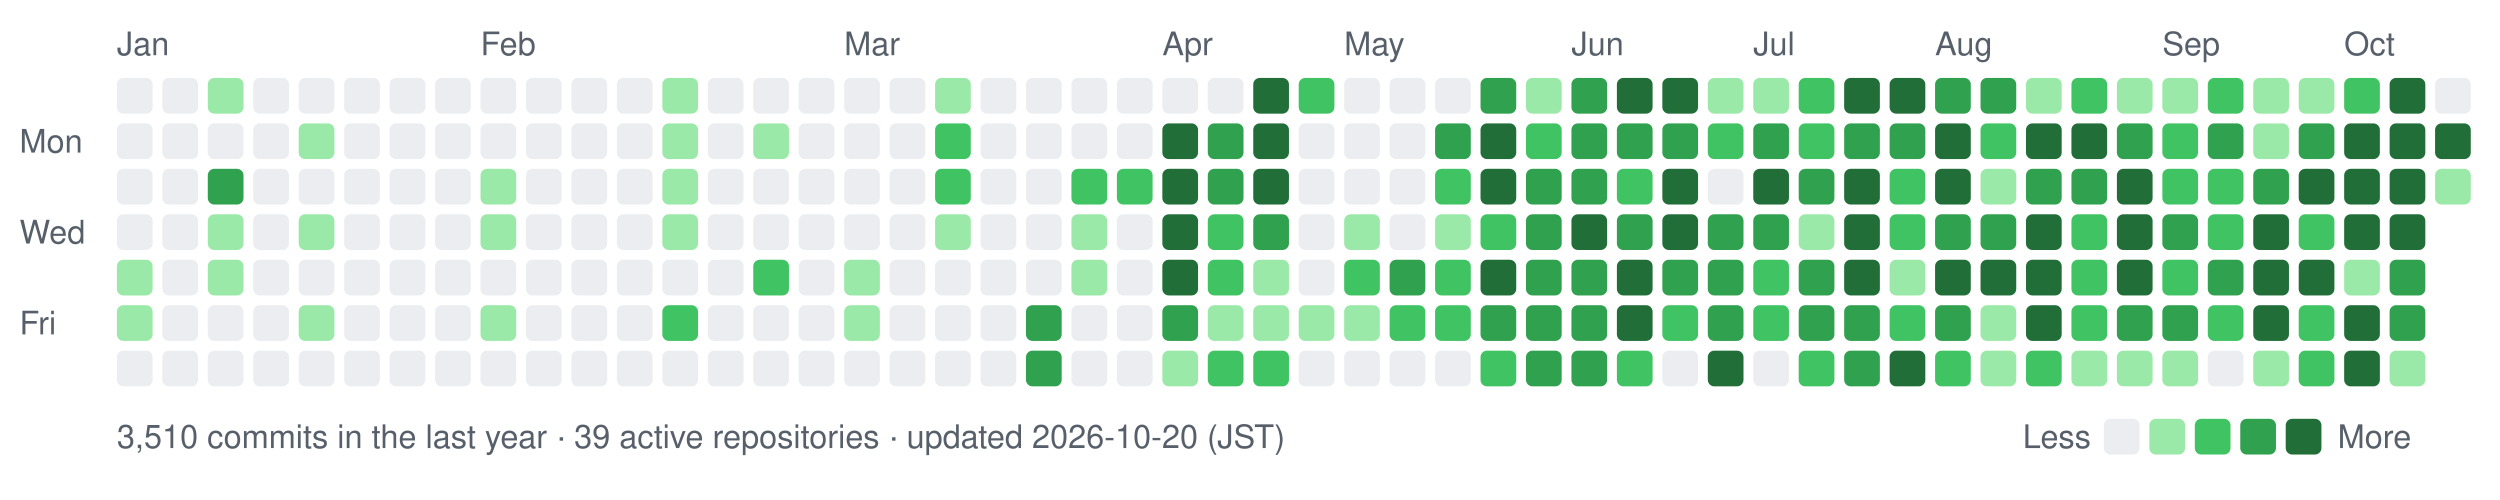
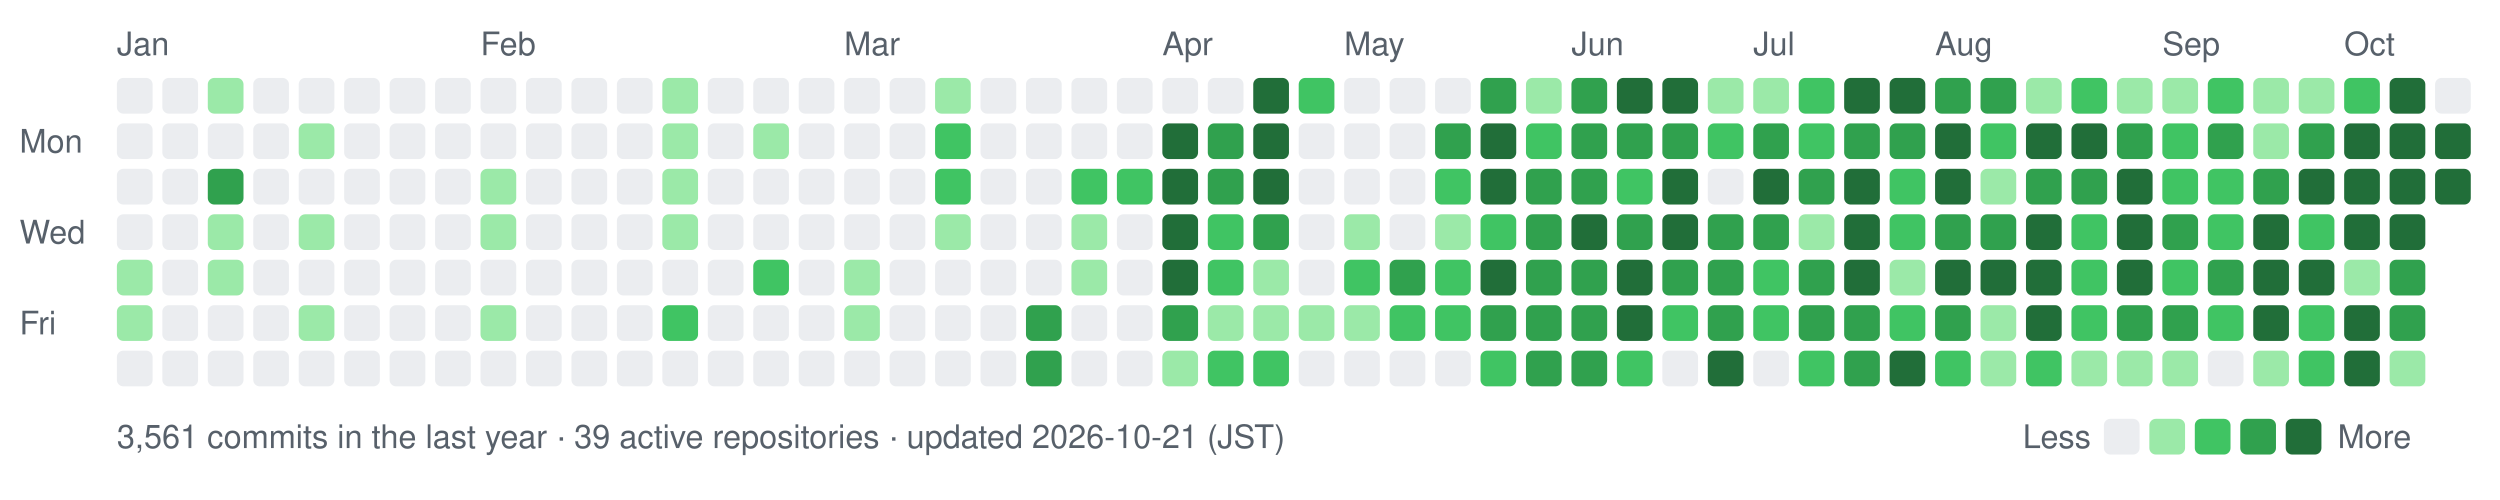
- <svg xmlns="http://www.w3.org/2000/svg" width="770" height="154" viewBox="0 0 770 154" role="img" aria-label="nexa-eng commit activity, last 52 weeks: 3510 commits">
+ <svg xmlns="http://www.w3.org/2000/svg" width="770" height="154" viewBox="0 0 770 154" role="img" aria-label="nexa-eng commit activity, last 52 weeks: 3561 commits">
  <text x="36" y="17" fill="#57606a" font-family="-apple-system,BlinkMacSystemFont,'Segoe UI',Helvetica,Arial,sans-serif" font-size="10">Jan</text>
  <text x="148" y="17" fill="#57606a" font-family="-apple-system,BlinkMacSystemFont,'Segoe UI',Helvetica,Arial,sans-serif" font-size="10">Feb</text>
  <text x="260" y="17" fill="#57606a" font-family="-apple-system,BlinkMacSystemFont,'Segoe UI',Helvetica,Arial,sans-serif" font-size="10">Mar</text>
  <text x="358" y="17" fill="#57606a" font-family="-apple-system,BlinkMacSystemFont,'Segoe UI',Helvetica,Arial,sans-serif" font-size="10">Apr</text>
  <text x="414" y="17" fill="#57606a" font-family="-apple-system,BlinkMacSystemFont,'Segoe UI',Helvetica,Arial,sans-serif" font-size="10">May</text>
  <text x="484" y="17" fill="#57606a" font-family="-apple-system,BlinkMacSystemFont,'Segoe UI',Helvetica,Arial,sans-serif" font-size="10">Jun</text>
  <text x="540" y="17" fill="#57606a" font-family="-apple-system,BlinkMacSystemFont,'Segoe UI',Helvetica,Arial,sans-serif" font-size="10">Jul</text>
  <text x="596" y="17" fill="#57606a" font-family="-apple-system,BlinkMacSystemFont,'Segoe UI',Helvetica,Arial,sans-serif" font-size="10">Aug</text>
  <text x="666" y="17" fill="#57606a" font-family="-apple-system,BlinkMacSystemFont,'Segoe UI',Helvetica,Arial,sans-serif" font-size="10">Sep</text>
  <text x="722" y="17" fill="#57606a" font-family="-apple-system,BlinkMacSystemFont,'Segoe UI',Helvetica,Arial,sans-serif" font-size="10">Oct</text>
  <text x="6" y="47" fill="#57606a" font-family="-apple-system,BlinkMacSystemFont,'Segoe UI',Helvetica,Arial,sans-serif" font-size="10">Mon</text>
  <text x="6" y="75" fill="#57606a" font-family="-apple-system,BlinkMacSystemFont,'Segoe UI',Helvetica,Arial,sans-serif" font-size="10">Wed</text>
  <text x="6" y="103" fill="#57606a" font-family="-apple-system,BlinkMacSystemFont,'Segoe UI',Helvetica,Arial,sans-serif" font-size="10">Fri</text>
  <rect x="36" y="24" width="11" height="11" rx="2" fill="#ebedf0" data-date="2026-01-04" data-count="0" />
  <rect x="36" y="38" width="11" height="11" rx="2" fill="#ebedf0" data-date="2026-01-05" data-count="0" />
  <rect x="36" y="52" width="11" height="11" rx="2" fill="#ebedf0" data-date="2026-01-06" data-count="0" />
  <rect x="36" y="66" width="11" height="11" rx="2" fill="#ebedf0" data-date="2026-01-07" data-count="0" />
  <rect x="36" y="80" width="11" height="11" rx="2" fill="#9be9a8" data-date="2026-01-08" data-count="2" />
  <rect x="36" y="94" width="11" height="11" rx="2" fill="#9be9a8" data-date="2026-01-09" data-count="1" />
  <rect x="36" y="108" width="11" height="11" rx="2" fill="#ebedf0" data-date="2026-01-10" data-count="0" />
  <rect x="50" y="24" width="11" height="11" rx="2" fill="#ebedf0" data-date="2026-01-04" data-count="0" />
  <rect x="50" y="38" width="11" height="11" rx="2" fill="#ebedf0" data-date="2026-01-05" data-count="0" />
  <rect x="50" y="52" width="11" height="11" rx="2" fill="#ebedf0" data-date="2026-01-06" data-count="0" />
  <rect x="50" y="66" width="11" height="11" rx="2" fill="#ebedf0" data-date="2026-01-07" data-count="0" />
  <rect x="50" y="80" width="11" height="11" rx="2" fill="#ebedf0" data-date="2026-01-08" data-count="0" />
  <rect x="50" y="94" width="11" height="11" rx="2" fill="#ebedf0" data-date="2026-01-09" data-count="0" />
  <rect x="50" y="108" width="11" height="11" rx="2" fill="#ebedf0" data-date="2026-01-10" data-count="0" />
  <rect x="64" y="24" width="11" height="11" rx="2" fill="#9be9a8" data-date="2026-01-11" data-count="2" />
  <rect x="64" y="38" width="11" height="11" rx="2" fill="#ebedf0" data-date="2026-01-12" data-count="0" />
  <rect x="64" y="52" width="11" height="11" rx="2" fill="#30a14e" data-date="2026-01-13" data-count="15" />
  <rect x="64" y="66" width="11" height="11" rx="2" fill="#9be9a8" data-date="2026-01-14" data-count="3" />
  <rect x="64" y="80" width="11" height="11" rx="2" fill="#9be9a8" data-date="2026-01-15" data-count="3" />
  <rect x="64" y="94" width="11" height="11" rx="2" fill="#ebedf0" data-date="2026-01-16" data-count="0" />
  <rect x="64" y="108" width="11" height="11" rx="2" fill="#ebedf0" data-date="2026-01-17" data-count="0" />
  <rect x="78" y="24" width="11" height="11" rx="2" fill="#ebedf0" data-date="2026-01-11" data-count="0" />
  <rect x="78" y="38" width="11" height="11" rx="2" fill="#ebedf0" data-date="2026-01-12" data-count="0" />
  <rect x="78" y="52" width="11" height="11" rx="2" fill="#ebedf0" data-date="2026-01-13" data-count="0" />
  <rect x="78" y="66" width="11" height="11" rx="2" fill="#ebedf0" data-date="2026-01-14" data-count="0" />
  <rect x="78" y="80" width="11" height="11" rx="2" fill="#ebedf0" data-date="2026-01-15" data-count="0" />
  <rect x="78" y="94" width="11" height="11" rx="2" fill="#ebedf0" data-date="2026-01-16" data-count="0" />
  <rect x="78" y="108" width="11" height="11" rx="2" fill="#ebedf0" data-date="2026-01-17" data-count="0" />
  <rect x="92" y="24" width="11" height="11" rx="2" fill="#ebedf0" data-date="2026-01-18" data-count="0" />
  <rect x="92" y="38" width="11" height="11" rx="2" fill="#9be9a8" data-date="2026-01-19" data-count="1" />
  <rect x="92" y="52" width="11" height="11" rx="2" fill="#ebedf0" data-date="2026-01-20" data-count="0" />
  <rect x="92" y="66" width="11" height="11" rx="2" fill="#9be9a8" data-date="2026-01-21" data-count="2" />
  <rect x="92" y="80" width="11" height="11" rx="2" fill="#ebedf0" data-date="2026-01-22" data-count="0" />
  <rect x="92" y="94" width="11" height="11" rx="2" fill="#9be9a8" data-date="2026-01-23" data-count="3" />
  <rect x="92" y="108" width="11" height="11" rx="2" fill="#ebedf0" data-date="2026-01-24" data-count="0" />
  <rect x="106" y="24" width="11" height="11" rx="2" fill="#ebedf0" data-date="2026-01-18" data-count="0" />
  <rect x="106" y="38" width="11" height="11" rx="2" fill="#ebedf0" data-date="2026-01-19" data-count="0" />
  <rect x="106" y="52" width="11" height="11" rx="2" fill="#ebedf0" data-date="2026-01-20" data-count="0" />
  <rect x="106" y="66" width="11" height="11" rx="2" fill="#ebedf0" data-date="2026-01-21" data-count="0" />
  <rect x="106" y="80" width="11" height="11" rx="2" fill="#ebedf0" data-date="2026-01-22" data-count="0" />
  <rect x="106" y="94" width="11" height="11" rx="2" fill="#ebedf0" data-date="2026-01-23" data-count="0" />
  <rect x="106" y="108" width="11" height="11" rx="2" fill="#ebedf0" data-date="2026-01-24" data-count="0" />
  <rect x="120" y="24" width="11" height="11" rx="2" fill="#ebedf0" data-date="2026-01-25" data-count="0" />
  <rect x="120" y="38" width="11" height="11" rx="2" fill="#ebedf0" data-date="2026-01-26" data-count="0" />
  <rect x="120" y="52" width="11" height="11" rx="2" fill="#ebedf0" data-date="2026-01-27" data-count="0" />
  <rect x="120" y="66" width="11" height="11" rx="2" fill="#ebedf0" data-date="2026-01-28" data-count="0" />
  <rect x="120" y="80" width="11" height="11" rx="2" fill="#ebedf0" data-date="2026-01-29" data-count="0" />
  <rect x="120" y="94" width="11" height="11" rx="2" fill="#ebedf0" data-date="2026-01-30" data-count="0" />
  <rect x="120" y="108" width="11" height="11" rx="2" fill="#ebedf0" data-date="2026-01-31" data-count="0" />
  <rect x="134" y="24" width="11" height="11" rx="2" fill="#ebedf0" data-date="2026-01-25" data-count="0" />
  <rect x="134" y="38" width="11" height="11" rx="2" fill="#ebedf0" data-date="2026-01-26" data-count="0" />
  <rect x="134" y="52" width="11" height="11" rx="2" fill="#ebedf0" data-date="2026-01-27" data-count="0" />
  <rect x="134" y="66" width="11" height="11" rx="2" fill="#ebedf0" data-date="2026-01-28" data-count="0" />
  <rect x="134" y="80" width="11" height="11" rx="2" fill="#ebedf0" data-date="2026-01-29" data-count="0" />
  <rect x="134" y="94" width="11" height="11" rx="2" fill="#ebedf0" data-date="2026-01-30" data-count="0" />
  <rect x="134" y="108" width="11" height="11" rx="2" fill="#ebedf0" data-date="2026-01-31" data-count="0" />
  <rect x="148" y="24" width="11" height="11" rx="2" fill="#ebedf0" data-date="2026-02-01" data-count="0" />
  <rect x="148" y="38" width="11" height="11" rx="2" fill="#ebedf0" data-date="2026-02-02" data-count="0" />
  <rect x="148" y="52" width="11" height="11" rx="2" fill="#9be9a8" data-date="2026-02-03" data-count="1" />
  <rect x="148" y="66" width="11" height="11" rx="2" fill="#9be9a8" data-date="2026-02-04" data-count="1" />
  <rect x="148" y="80" width="11" height="11" rx="2" fill="#ebedf0" data-date="2026-02-05" data-count="0" />
  <rect x="148" y="94" width="11" height="11" rx="2" fill="#9be9a8" data-date="2026-02-06" data-count="2" />
  <rect x="148" y="108" width="11" height="11" rx="2" fill="#ebedf0" data-date="2026-02-07" data-count="0" />
  <rect x="162" y="24" width="11" height="11" rx="2" fill="#ebedf0" data-date="2026-02-01" data-count="0" />
  <rect x="162" y="38" width="11" height="11" rx="2" fill="#ebedf0" data-date="2026-02-02" data-count="0" />
  <rect x="162" y="52" width="11" height="11" rx="2" fill="#ebedf0" data-date="2026-02-03" data-count="0" />
  <rect x="162" y="66" width="11" height="11" rx="2" fill="#ebedf0" data-date="2026-02-04" data-count="0" />
  <rect x="162" y="80" width="11" height="11" rx="2" fill="#ebedf0" data-date="2026-02-05" data-count="0" />
  <rect x="162" y="94" width="11" height="11" rx="2" fill="#ebedf0" data-date="2026-02-06" data-count="0" />
  <rect x="162" y="108" width="11" height="11" rx="2" fill="#ebedf0" data-date="2026-02-07" data-count="0" />
  <rect x="176" y="24" width="11" height="11" rx="2" fill="#ebedf0" data-date="2026-02-08" data-count="0" />
  <rect x="176" y="38" width="11" height="11" rx="2" fill="#ebedf0" data-date="2026-02-09" data-count="0" />
  <rect x="176" y="52" width="11" height="11" rx="2" fill="#ebedf0" data-date="2026-02-10" data-count="0" />
  <rect x="176" y="66" width="11" height="11" rx="2" fill="#ebedf0" data-date="2026-02-11" data-count="0" />
  <rect x="176" y="80" width="11" height="11" rx="2" fill="#ebedf0" data-date="2026-02-12" data-count="0" />
  <rect x="176" y="94" width="11" height="11" rx="2" fill="#ebedf0" data-date="2026-02-13" data-count="0" />
  <rect x="176" y="108" width="11" height="11" rx="2" fill="#ebedf0" data-date="2026-02-14" data-count="0" />
  <rect x="190" y="24" width="11" height="11" rx="2" fill="#ebedf0" data-date="2026-02-08" data-count="0" />
  <rect x="190" y="38" width="11" height="11" rx="2" fill="#ebedf0" data-date="2026-02-09" data-count="0" />
  <rect x="190" y="52" width="11" height="11" rx="2" fill="#ebedf0" data-date="2026-02-10" data-count="0" />
  <rect x="190" y="66" width="11" height="11" rx="2" fill="#ebedf0" data-date="2026-02-11" data-count="0" />
  <rect x="190" y="80" width="11" height="11" rx="2" fill="#ebedf0" data-date="2026-02-12" data-count="0" />
  <rect x="190" y="94" width="11" height="11" rx="2" fill="#ebedf0" data-date="2026-02-13" data-count="0" />
  <rect x="190" y="108" width="11" height="11" rx="2" fill="#ebedf0" data-date="2026-02-14" data-count="0" />
  <rect x="204" y="24" width="11" height="11" rx="2" fill="#9be9a8" data-date="2026-02-15" data-count="1" />
  <rect x="204" y="38" width="11" height="11" rx="2" fill="#9be9a8" data-date="2026-02-16" data-count="2" />
  <rect x="204" y="52" width="11" height="11" rx="2" fill="#9be9a8" data-date="2026-02-17" data-count="2" />
  <rect x="204" y="66" width="11" height="11" rx="2" fill="#9be9a8" data-date="2026-02-18" data-count="1" />
  <rect x="204" y="80" width="11" height="11" rx="2" fill="#ebedf0" data-date="2026-02-19" data-count="0" />
  <rect x="204" y="94" width="11" height="11" rx="2" fill="#40c463" data-date="2026-02-20" data-count="4" />
  <rect x="204" y="108" width="11" height="11" rx="2" fill="#ebedf0" data-date="2026-02-21" data-count="0" />
  <rect x="218" y="24" width="11" height="11" rx="2" fill="#ebedf0" data-date="2026-02-15" data-count="0" />
  <rect x="218" y="38" width="11" height="11" rx="2" fill="#ebedf0" data-date="2026-02-16" data-count="0" />
  <rect x="218" y="52" width="11" height="11" rx="2" fill="#ebedf0" data-date="2026-02-17" data-count="0" />
  <rect x="218" y="66" width="11" height="11" rx="2" fill="#ebedf0" data-date="2026-02-18" data-count="0" />
  <rect x="218" y="80" width="11" height="11" rx="2" fill="#ebedf0" data-date="2026-02-19" data-count="0" />
  <rect x="218" y="94" width="11" height="11" rx="2" fill="#ebedf0" data-date="2026-02-20" data-count="0" />
  <rect x="218" y="108" width="11" height="11" rx="2" fill="#ebedf0" data-date="2026-02-21" data-count="0" />
  <rect x="232" y="24" width="11" height="11" rx="2" fill="#ebedf0" data-date="2026-02-22" data-count="0" />
  <rect x="232" y="38" width="11" height="11" rx="2" fill="#9be9a8" data-date="2026-02-23" data-count="1" />
  <rect x="232" y="52" width="11" height="11" rx="2" fill="#ebedf0" data-date="2026-02-24" data-count="0" />
  <rect x="232" y="66" width="11" height="11" rx="2" fill="#ebedf0" data-date="2026-02-25" data-count="0" />
  <rect x="232" y="80" width="11" height="11" rx="2" fill="#40c463" data-date="2026-02-26" data-count="4" />
  <rect x="232" y="94" width="11" height="11" rx="2" fill="#ebedf0" data-date="2026-02-27" data-count="0" />
  <rect x="232" y="108" width="11" height="11" rx="2" fill="#ebedf0" data-date="2026-02-28" data-count="0" />
  <rect x="246" y="24" width="11" height="11" rx="2" fill="#ebedf0" data-date="2026-02-22" data-count="0" />
  <rect x="246" y="38" width="11" height="11" rx="2" fill="#ebedf0" data-date="2026-02-23" data-count="0" />
  <rect x="246" y="52" width="11" height="11" rx="2" fill="#ebedf0" data-date="2026-02-24" data-count="0" />
  <rect x="246" y="66" width="11" height="11" rx="2" fill="#ebedf0" data-date="2026-02-25" data-count="0" />
  <rect x="246" y="80" width="11" height="11" rx="2" fill="#ebedf0" data-date="2026-02-26" data-count="0" />
  <rect x="246" y="94" width="11" height="11" rx="2" fill="#ebedf0" data-date="2026-02-27" data-count="0" />
  <rect x="246" y="108" width="11" height="11" rx="2" fill="#ebedf0" data-date="2026-02-28" data-count="0" />
  <rect x="260" y="24" width="11" height="11" rx="2" fill="#ebedf0" data-date="2026-03-01" data-count="0" />
  <rect x="260" y="38" width="11" height="11" rx="2" fill="#ebedf0" data-date="2026-03-02" data-count="0" />
  <rect x="260" y="52" width="11" height="11" rx="2" fill="#ebedf0" data-date="2026-03-03" data-count="0" />
  <rect x="260" y="66" width="11" height="11" rx="2" fill="#ebedf0" data-date="2026-03-04" data-count="0" />
  <rect x="260" y="80" width="11" height="11" rx="2" fill="#9be9a8" data-date="2026-03-05" data-count="2" />
  <rect x="260" y="94" width="11" height="11" rx="2" fill="#9be9a8" data-date="2026-03-06" data-count="1" />
  <rect x="260" y="108" width="11" height="11" rx="2" fill="#ebedf0" data-date="2026-03-07" data-count="0" />
  <rect x="274" y="24" width="11" height="11" rx="2" fill="#ebedf0" data-date="2026-03-01" data-count="0" />
  <rect x="274" y="38" width="11" height="11" rx="2" fill="#ebedf0" data-date="2026-03-02" data-count="0" />
  <rect x="274" y="52" width="11" height="11" rx="2" fill="#ebedf0" data-date="2026-03-03" data-count="0" />
  <rect x="274" y="66" width="11" height="11" rx="2" fill="#ebedf0" data-date="2026-03-04" data-count="0" />
  <rect x="274" y="80" width="11" height="11" rx="2" fill="#ebedf0" data-date="2026-03-05" data-count="0" />
  <rect x="274" y="94" width="11" height="11" rx="2" fill="#ebedf0" data-date="2026-03-06" data-count="0" />
  <rect x="274" y="108" width="11" height="11" rx="2" fill="#ebedf0" data-date="2026-03-07" data-count="0" />
  <rect x="288" y="24" width="11" height="11" rx="2" fill="#9be9a8" data-date="2026-03-08" data-count="2" />
  <rect x="288" y="38" width="11" height="11" rx="2" fill="#40c463" data-date="2026-03-09" data-count="4" />
  <rect x="288" y="52" width="11" height="11" rx="2" fill="#40c463" data-date="2026-03-10" data-count="8" />
  <rect x="288" y="66" width="11" height="11" rx="2" fill="#9be9a8" data-date="2026-03-11" data-count="1" />
  <rect x="288" y="80" width="11" height="11" rx="2" fill="#ebedf0" data-date="2026-03-12" data-count="0" />
  <rect x="288" y="94" width="11" height="11" rx="2" fill="#ebedf0" data-date="2026-03-13" data-count="0" />
  <rect x="288" y="108" width="11" height="11" rx="2" fill="#ebedf0" data-date="2026-03-14" data-count="0" />
  <rect x="302" y="24" width="11" height="11" rx="2" fill="#ebedf0" data-date="2026-03-08" data-count="0" />
  <rect x="302" y="38" width="11" height="11" rx="2" fill="#ebedf0" data-date="2026-03-09" data-count="0" />
  <rect x="302" y="52" width="11" height="11" rx="2" fill="#ebedf0" data-date="2026-03-10" data-count="0" />
  <rect x="302" y="66" width="11" height="11" rx="2" fill="#ebedf0" data-date="2026-03-11" data-count="0" />
  <rect x="302" y="80" width="11" height="11" rx="2" fill="#ebedf0" data-date="2026-03-12" data-count="0" />
  <rect x="302" y="94" width="11" height="11" rx="2" fill="#ebedf0" data-date="2026-03-13" data-count="0" />
  <rect x="302" y="108" width="11" height="11" rx="2" fill="#ebedf0" data-date="2026-03-14" data-count="0" />
  <rect x="316" y="24" width="11" height="11" rx="2" fill="#ebedf0" data-date="2026-03-15" data-count="0" />
  <rect x="316" y="38" width="11" height="11" rx="2" fill="#ebedf0" data-date="2026-03-16" data-count="0" />
  <rect x="316" y="52" width="11" height="11" rx="2" fill="#ebedf0" data-date="2026-03-17" data-count="0" />
  <rect x="316" y="66" width="11" height="11" rx="2" fill="#ebedf0" data-date="2026-03-18" data-count="0" />
  <rect x="316" y="80" width="11" height="11" rx="2" fill="#ebedf0" data-date="2026-03-19" data-count="0" />
  <rect x="316" y="94" width="11" height="11" rx="2" fill="#30a14e" data-date="2026-03-20" data-count="17" />
  <rect x="316" y="108" width="11" height="11" rx="2" fill="#30a14e" data-date="2026-03-21" data-count="19" />
  <rect x="330" y="24" width="11" height="11" rx="2" fill="#ebedf0" data-date="2026-03-22" data-count="0" />
  <rect x="330" y="38" width="11" height="11" rx="2" fill="#ebedf0" data-date="2026-03-23" data-count="0" />
  <rect x="330" y="52" width="11" height="11" rx="2" fill="#40c463" data-date="2026-03-24" data-count="6" />
  <rect x="330" y="66" width="11" height="11" rx="2" fill="#9be9a8" data-date="2026-03-25" data-count="2" />
  <rect x="330" y="80" width="11" height="11" rx="2" fill="#9be9a8" data-date="2026-03-26" data-count="1" />
  <rect x="330" y="94" width="11" height="11" rx="2" fill="#ebedf0" data-date="2026-03-27" data-count="0" />
  <rect x="330" y="108" width="11" height="11" rx="2" fill="#ebedf0" data-date="2026-03-28" data-count="0" />
  <rect x="344" y="24" width="11" height="11" rx="2" fill="#ebedf0" data-date="2026-03-29" data-count="0" />
  <rect x="344" y="38" width="11" height="11" rx="2" fill="#ebedf0" data-date="2026-03-30" data-count="0" />
  <rect x="344" y="52" width="11" height="11" rx="2" fill="#40c463" data-date="2026-03-31" data-count="6" />
  <rect x="344" y="66" width="11" height="11" rx="2" fill="#ebedf0" data-date="2026-04-01" data-count="0" />
  <rect x="344" y="80" width="11" height="11" rx="2" fill="#ebedf0" data-date="2026-04-02" data-count="0" />
  <rect x="344" y="94" width="11" height="11" rx="2" fill="#ebedf0" data-date="2026-04-03" data-count="0" />
  <rect x="344" y="108" width="11" height="11" rx="2" fill="#ebedf0" data-date="2026-04-04" data-count="0" />
  <rect x="358" y="24" width="11" height="11" rx="2" fill="#ebedf0" data-date="2026-04-05" data-count="0" />
  <rect x="358" y="38" width="11" height="11" rx="2" fill="#216e39" data-date="2026-04-06" data-count="26" />
  <rect x="358" y="52" width="11" height="11" rx="2" fill="#216e39" data-date="2026-04-07" data-count="70" />
  <rect x="358" y="66" width="11" height="11" rx="2" fill="#216e39" data-date="2026-04-08" data-count="35" />
  <rect x="358" y="80" width="11" height="11" rx="2" fill="#216e39" data-date="2026-04-09" data-count="42" />
  <rect x="358" y="94" width="11" height="11" rx="2" fill="#30a14e" data-date="2026-04-10" data-count="12" />
  <rect x="358" y="108" width="11" height="11" rx="2" fill="#9be9a8" data-date="2026-04-11" data-count="2" />
  <rect x="372" y="24" width="11" height="11" rx="2" fill="#ebedf0" data-date="2026-04-12" data-count="0" />
  <rect x="372" y="38" width="11" height="11" rx="2" fill="#30a14e" data-date="2026-04-13" data-count="12" />
  <rect x="372" y="52" width="11" height="11" rx="2" fill="#30a14e" data-date="2026-04-14" data-count="22" />
  <rect x="372" y="66" width="11" height="11" rx="2" fill="#40c463" data-date="2026-04-15" data-count="5" />
  <rect x="372" y="80" width="11" height="11" rx="2" fill="#40c463" data-date="2026-04-16" data-count="8" />
  <rect x="372" y="94" width="11" height="11" rx="2" fill="#9be9a8" data-date="2026-04-17" data-count="3" />
  <rect x="372" y="108" width="11" height="11" rx="2" fill="#40c463" data-date="2026-04-18" data-count="11" />
  <rect x="386" y="24" width="11" height="11" rx="2" fill="#216e39" data-date="2026-04-19" data-count="30" />
  <rect x="386" y="38" width="11" height="11" rx="2" fill="#216e39" data-date="2026-04-20" data-count="38" />
  <rect x="386" y="52" width="11" height="11" rx="2" fill="#216e39" data-date="2026-04-21" data-count="47" />
  <rect x="386" y="66" width="11" height="11" rx="2" fill="#30a14e" data-date="2026-04-22" data-count="19" />
  <rect x="386" y="80" width="11" height="11" rx="2" fill="#9be9a8" data-date="2026-04-23" data-count="3" />
  <rect x="386" y="94" width="11" height="11" rx="2" fill="#9be9a8" data-date="2026-04-24" data-count="1" />
  <rect x="386" y="108" width="11" height="11" rx="2" fill="#40c463" data-date="2026-04-25" data-count="4" />
  <rect x="400" y="24" width="11" height="11" rx="2" fill="#40c463" data-date="2026-04-26" data-count="5" />
  <rect x="400" y="38" width="11" height="11" rx="2" fill="#ebedf0" data-date="2026-04-27" data-count="0" />
  <rect x="400" y="52" width="11" height="11" rx="2" fill="#ebedf0" data-date="2026-04-28" data-count="0" />
  <rect x="400" y="66" width="11" height="11" rx="2" fill="#ebedf0" data-date="2026-04-29" data-count="0" />
  <rect x="400" y="80" width="11" height="11" rx="2" fill="#ebedf0" data-date="2026-04-30" data-count="0" />
  <rect x="400" y="94" width="11" height="11" rx="2" fill="#9be9a8" data-date="2026-05-01" data-count="2" />
  <rect x="400" y="108" width="11" height="11" rx="2" fill="#ebedf0" data-date="2026-05-02" data-count="0" />
  <rect x="414" y="24" width="11" height="11" rx="2" fill="#ebedf0" data-date="2026-05-03" data-count="0" />
  <rect x="414" y="38" width="11" height="11" rx="2" fill="#ebedf0" data-date="2026-05-04" data-count="0" />
  <rect x="414" y="52" width="11" height="11" rx="2" fill="#ebedf0" data-date="2026-05-05" data-count="0" />
  <rect x="414" y="66" width="11" height="11" rx="2" fill="#9be9a8" data-date="2026-05-06" data-count="2" />
  <rect x="414" y="80" width="11" height="11" rx="2" fill="#40c463" data-date="2026-05-07" data-count="10" />
  <rect x="414" y="94" width="11" height="11" rx="2" fill="#9be9a8" data-date="2026-05-08" data-count="1" />
  <rect x="414" y="108" width="11" height="11" rx="2" fill="#ebedf0" data-date="2026-05-09" data-count="0" />
  <rect x="428" y="24" width="11" height="11" rx="2" fill="#ebedf0" data-date="2026-05-10" data-count="0" />
  <rect x="428" y="38" width="11" height="11" rx="2" fill="#ebedf0" data-date="2026-05-11" data-count="0" />
  <rect x="428" y="52" width="11" height="11" rx="2" fill="#ebedf0" data-date="2026-05-12" data-count="0" />
  <rect x="428" y="66" width="11" height="11" rx="2" fill="#ebedf0" data-date="2026-05-13" data-count="0" />
  <rect x="428" y="80" width="11" height="11" rx="2" fill="#30a14e" data-date="2026-05-14" data-count="13" />
  <rect x="428" y="94" width="11" height="11" rx="2" fill="#40c463" data-date="2026-05-15" data-count="9" />
  <rect x="428" y="108" width="11" height="11" rx="2" fill="#ebedf0" data-date="2026-05-16" data-count="0" />
  <rect x="442" y="24" width="11" height="11" rx="2" fill="#ebedf0" data-date="2026-05-17" data-count="0" />
  <rect x="442" y="38" width="11" height="11" rx="2" fill="#30a14e" data-date="2026-05-18" data-count="15" />
  <rect x="442" y="52" width="11" height="11" rx="2" fill="#40c463" data-date="2026-05-19" data-count="11" />
  <rect x="442" y="66" width="11" height="11" rx="2" fill="#9be9a8" data-date="2026-05-20" data-count="2" />
  <rect x="442" y="80" width="11" height="11" rx="2" fill="#40c463" data-date="2026-05-21" data-count="6" />
  <rect x="442" y="94" width="11" height="11" rx="2" fill="#40c463" data-date="2026-05-22" data-count="5" />
  <rect x="442" y="108" width="11" height="11" rx="2" fill="#ebedf0" data-date="2026-05-23" data-count="0" />
  <rect x="456" y="24" width="11" height="11" rx="2" fill="#30a14e" data-date="2026-05-24" data-count="14" />
  <rect x="456" y="38" width="11" height="11" rx="2" fill="#216e39" data-date="2026-05-25" data-count="73" />
  <rect x="456" y="52" width="11" height="11" rx="2" fill="#216e39" data-date="2026-05-26" data-count="43" />
  <rect x="456" y="66" width="11" height="11" rx="2" fill="#40c463" data-date="2026-05-27" data-count="10" />
  <rect x="456" y="80" width="11" height="11" rx="2" fill="#216e39" data-date="2026-05-28" data-count="32" />
  <rect x="456" y="94" width="11" height="11" rx="2" fill="#30a14e" data-date="2026-05-29" data-count="23" />
  <rect x="456" y="108" width="11" height="11" rx="2" fill="#40c463" data-date="2026-05-30" data-count="11" />
  <rect x="470" y="24" width="11" height="11" rx="2" fill="#9be9a8" data-date="2026-05-31" data-count="2" />
  <rect x="470" y="38" width="11" height="11" rx="2" fill="#40c463" data-date="2026-06-01" data-count="9" />
  <rect x="470" y="52" width="11" height="11" rx="2" fill="#30a14e" data-date="2026-06-02" data-count="12" />
  <rect x="470" y="66" width="11" height="11" rx="2" fill="#30a14e" data-date="2026-06-03" data-count="19" />
  <rect x="470" y="80" width="11" height="11" rx="2" fill="#30a14e" data-date="2026-06-04" data-count="14" />
  <rect x="470" y="94" width="11" height="11" rx="2" fill="#30a14e" data-date="2026-06-05" data-count="17" />
  <rect x="470" y="108" width="11" height="11" rx="2" fill="#30a14e" data-date="2026-06-06" data-count="14" />
  <rect x="484" y="24" width="11" height="11" rx="2" fill="#30a14e" data-date="2026-06-07" data-count="14" />
  <rect x="484" y="38" width="11" height="11" rx="2" fill="#30a14e" data-date="2026-06-08" data-count="21" />
  <rect x="484" y="52" width="11" height="11" rx="2" fill="#30a14e" data-date="2026-06-09" data-count="14" />
  <rect x="484" y="66" width="11" height="11" rx="2" fill="#216e39" data-date="2026-06-10" data-count="26" />
  <rect x="484" y="80" width="11" height="11" rx="2" fill="#30a14e" data-date="2026-06-11" data-count="17" />
  <rect x="484" y="94" width="11" height="11" rx="2" fill="#30a14e" data-date="2026-06-12" data-count="15" />
  <rect x="484" y="108" width="11" height="11" rx="2" fill="#30a14e" data-date="2026-06-13" data-count="19" />
  <rect x="498" y="24" width="11" height="11" rx="2" fill="#216e39" data-date="2026-06-14" data-count="42" />
  <rect x="498" y="38" width="11" height="11" rx="2" fill="#30a14e" data-date="2026-06-15" data-count="21" />
  <rect x="498" y="52" width="11" height="11" rx="2" fill="#40c463" data-date="2026-06-16" data-count="5" />
  <rect x="498" y="66" width="11" height="11" rx="2" fill="#30a14e" data-date="2026-06-17" data-count="13" />
  <rect x="498" y="80" width="11" height="11" rx="2" fill="#216e39" data-date="2026-06-18" data-count="39" />
  <rect x="498" y="94" width="11" height="11" rx="2" fill="#216e39" data-date="2026-06-19" data-count="33" />
  <rect x="498" y="108" width="11" height="11" rx="2" fill="#40c463" data-date="2026-06-20" data-count="7" />
  <rect x="512" y="24" width="11" height="11" rx="2" fill="#216e39" data-date="2026-06-21" data-count="26" />
  <rect x="512" y="38" width="11" height="11" rx="2" fill="#30a14e" data-date="2026-06-22" data-count="18" />
  <rect x="512" y="52" width="11" height="11" rx="2" fill="#216e39" data-date="2026-06-23" data-count="27" />
  <rect x="512" y="66" width="11" height="11" rx="2" fill="#216e39" data-date="2026-06-24" data-count="25" />
  <rect x="512" y="80" width="11" height="11" rx="2" fill="#30a14e" data-date="2026-06-25" data-count="17" />
  <rect x="512" y="94" width="11" height="11" rx="2" fill="#40c463" data-date="2026-06-26" data-count="8" />
  <rect x="512" y="108" width="11" height="11" rx="2" fill="#ebedf0" data-date="2026-06-27" data-count="0" />
  <rect x="526" y="24" width="11" height="11" rx="2" fill="#9be9a8" data-date="2026-06-28" data-count="3" />
  <rect x="526" y="38" width="11" height="11" rx="2" fill="#40c463" data-date="2026-06-29" data-count="4" />
  <rect x="526" y="52" width="11" height="11" rx="2" fill="#ebedf0" data-date="2026-06-30" data-count="0" />
  <rect x="526" y="66" width="11" height="11" rx="2" fill="#30a14e" data-date="2026-07-01" data-count="12" />
  <rect x="526" y="80" width="11" height="11" rx="2" fill="#30a14e" data-date="2026-07-02" data-count="16" />
  <rect x="526" y="94" width="11" height="11" rx="2" fill="#30a14e" data-date="2026-07-03" data-count="19" />
  <rect x="526" y="108" width="11" height="11" rx="2" fill="#216e39" data-date="2026-07-04" data-count="30" />
  <rect x="540" y="24" width="11" height="11" rx="2" fill="#9be9a8" data-date="2026-07-05" data-count="2" />
  <rect x="540" y="38" width="11" height="11" rx="2" fill="#30a14e" data-date="2026-07-06" data-count="13" />
  <rect x="540" y="52" width="11" height="11" rx="2" fill="#216e39" data-date="2026-07-07" data-count="25" />
  <rect x="540" y="66" width="11" height="11" rx="2" fill="#30a14e" data-date="2026-07-08" data-count="14" />
  <rect x="540" y="80" width="11" height="11" rx="2" fill="#40c463" data-date="2026-07-09" data-count="9" />
  <rect x="540" y="94" width="11" height="11" rx="2" fill="#40c463" data-date="2026-07-10" data-count="11" />
  <rect x="540" y="108" width="11" height="11" rx="2" fill="#ebedf0" data-date="2026-07-11" data-count="0" />
  <rect x="554" y="24" width="11" height="11" rx="2" fill="#40c463" data-date="2026-07-12" data-count="10" />
  <rect x="554" y="38" width="11" height="11" rx="2" fill="#40c463" data-date="2026-07-13" data-count="10" />
  <rect x="554" y="52" width="11" height="11" rx="2" fill="#30a14e" data-date="2026-07-14" data-count="14" />
  <rect x="554" y="66" width="11" height="11" rx="2" fill="#9be9a8" data-date="2026-07-15" data-count="3" />
  <rect x="554" y="80" width="11" height="11" rx="2" fill="#30a14e" data-date="2026-07-16" data-count="12" />
  <rect x="554" y="94" width="11" height="11" rx="2" fill="#30a14e" data-date="2026-07-17" data-count="21" />
  <rect x="554" y="108" width="11" height="11" rx="2" fill="#40c463" data-date="2026-07-18" data-count="11" />
  <rect x="568" y="24" width="11" height="11" rx="2" fill="#216e39" data-date="2026-07-19" data-count="25" />
  <rect x="568" y="38" width="11" height="11" rx="2" fill="#30a14e" data-date="2026-07-20" data-count="20" />
  <rect x="568" y="52" width="11" height="11" rx="2" fill="#216e39" data-date="2026-07-21" data-count="28" />
  <rect x="568" y="66" width="11" height="11" rx="2" fill="#216e39" data-date="2026-07-22" data-count="33" />
  <rect x="568" y="80" width="11" height="11" rx="2" fill="#216e39" data-date="2026-07-23" data-count="50" />
  <rect x="568" y="94" width="11" height="11" rx="2" fill="#30a14e" data-date="2026-07-24" data-count="14" />
  <rect x="568" y="108" width="11" height="11" rx="2" fill="#30a14e" data-date="2026-07-25" data-count="21" />
  <rect x="582" y="24" width="11" height="11" rx="2" fill="#216e39" data-date="2026-07-26" data-count="31" />
  <rect x="582" y="38" width="11" height="11" rx="2" fill="#30a14e" data-date="2026-07-27" data-count="20" />
  <rect x="582" y="52" width="11" height="11" rx="2" fill="#40c463" data-date="2026-07-28" data-count="4" />
  <rect x="582" y="66" width="11" height="11" rx="2" fill="#40c463" data-date="2026-07-29" data-count="11" />
  <rect x="582" y="80" width="11" height="11" rx="2" fill="#9be9a8" data-date="2026-07-30" data-count="2" />
  <rect x="582" y="94" width="11" height="11" rx="2" fill="#40c463" data-date="2026-07-31" data-count="9" />
  <rect x="582" y="108" width="11" height="11" rx="2" fill="#216e39" data-date="2026-08-01" data-count="37" />
  <rect x="596" y="24" width="11" height="11" rx="2" fill="#30a14e" data-date="2026-08-02" data-count="22" />
  <rect x="596" y="38" width="11" height="11" rx="2" fill="#216e39" data-date="2026-08-03" data-count="26" />
  <rect x="596" y="52" width="11" height="11" rx="2" fill="#216e39" data-date="2026-08-04" data-count="54" />
  <rect x="596" y="66" width="11" height="11" rx="2" fill="#30a14e" data-date="2026-08-05" data-count="14" />
  <rect x="596" y="80" width="11" height="11" rx="2" fill="#216e39" data-date="2026-08-06" data-count="28" />
  <rect x="596" y="94" width="11" height="11" rx="2" fill="#30a14e" data-date="2026-08-07" data-count="23" />
  <rect x="596" y="108" width="11" height="11" rx="2" fill="#40c463" data-date="2026-08-08" data-count="7" />
  <rect x="610" y="24" width="11" height="11" rx="2" fill="#30a14e" data-date="2026-08-09" data-count="18" />
  <rect x="610" y="38" width="11" height="11" rx="2" fill="#40c463" data-date="2026-08-10" data-count="7" />
  <rect x="610" y="52" width="11" height="11" rx="2" fill="#9be9a8" data-date="2026-08-11" data-count="2" />
  <rect x="610" y="66" width="11" height="11" rx="2" fill="#30a14e" data-date="2026-08-12" data-count="12" />
  <rect x="610" y="80" width="11" height="11" rx="2" fill="#216e39" data-date="2026-08-13" data-count="25" />
  <rect x="610" y="94" width="11" height="11" rx="2" fill="#9be9a8" data-date="2026-08-14" data-count="2" />
  <rect x="610" y="108" width="11" height="11" rx="2" fill="#9be9a8" data-date="2026-08-15" data-count="1" />
  <rect x="624" y="24" width="11" height="11" rx="2" fill="#9be9a8" data-date="2026-08-16" data-count="1" />
  <rect x="624" y="38" width="11" height="11" rx="2" fill="#216e39" data-date="2026-08-17" data-count="47" />
  <rect x="624" y="52" width="11" height="11" rx="2" fill="#30a14e" data-date="2026-08-18" data-count="20" />
  <rect x="624" y="66" width="11" height="11" rx="2" fill="#216e39" data-date="2026-08-19" data-count="44" />
  <rect x="624" y="80" width="11" height="11" rx="2" fill="#216e39" data-date="2026-08-20" data-count="28" />
  <rect x="624" y="94" width="11" height="11" rx="2" fill="#216e39" data-date="2026-08-21" data-count="29" />
  <rect x="624" y="108" width="11" height="11" rx="2" fill="#40c463" data-date="2026-08-22" data-count="10" />
  <rect x="638" y="24" width="11" height="11" rx="2" fill="#40c463" data-date="2026-08-23" data-count="7" />
  <rect x="638" y="38" width="11" height="11" rx="2" fill="#216e39" data-date="2026-08-24" data-count="88" />
  <rect x="638" y="52" width="11" height="11" rx="2" fill="#30a14e" data-date="2026-08-25" data-count="21" />
  <rect x="638" y="66" width="11" height="11" rx="2" fill="#40c463" data-date="2026-08-26" data-count="5" />
  <rect x="638" y="80" width="11" height="11" rx="2" fill="#40c463" data-date="2026-08-27" data-count="5" />
  <rect x="638" y="94" width="11" height="11" rx="2" fill="#40c463" data-date="2026-08-28" data-count="10" />
  <rect x="638" y="108" width="11" height="11" rx="2" fill="#9be9a8" data-date="2026-08-29" data-count="1" />
  <rect x="652" y="24" width="11" height="11" rx="2" fill="#9be9a8" data-date="2026-08-30" data-count="1" />
  <rect x="652" y="38" width="11" height="11" rx="2" fill="#30a14e" data-date="2026-08-31" data-count="21" />
  <rect x="652" y="52" width="11" height="11" rx="2" fill="#216e39" data-date="2026-09-01" data-count="50" />
  <rect x="652" y="66" width="11" height="11" rx="2" fill="#216e39" data-date="2026-09-02" data-count="40" />
  <rect x="652" y="80" width="11" height="11" rx="2" fill="#216e39" data-date="2026-09-03" data-count="26" />
  <rect x="652" y="94" width="11" height="11" rx="2" fill="#30a14e" data-date="2026-09-04" data-count="22" />
  <rect x="652" y="108" width="11" height="11" rx="2" fill="#9be9a8" data-date="2026-09-05" data-count="3" />
  <rect x="666" y="24" width="11" height="11" rx="2" fill="#9be9a8" data-date="2026-09-06" data-count="1" />
  <rect x="666" y="38" width="11" height="11" rx="2" fill="#40c463" data-date="2026-09-07" data-count="5" />
  <rect x="666" y="52" width="11" height="11" rx="2" fill="#40c463" data-date="2026-09-08" data-count="10" />
  <rect x="666" y="66" width="11" height="11" rx="2" fill="#30a14e" data-date="2026-09-09" data-count="12" />
  <rect x="666" y="80" width="11" height="11" rx="2" fill="#40c463" data-date="2026-09-10" data-count="11" />
  <rect x="666" y="94" width="11" height="11" rx="2" fill="#30a14e" data-date="2026-09-11" data-count="19" />
  <rect x="666" y="108" width="11" height="11" rx="2" fill="#9be9a8" data-date="2026-09-12" data-count="3" />
  <rect x="680" y="24" width="11" height="11" rx="2" fill="#40c463" data-date="2026-09-13" data-count="4" />
  <rect x="680" y="38" width="11" height="11" rx="2" fill="#30a14e" data-date="2026-09-14" data-count="21" />
  <rect x="680" y="52" width="11" height="11" rx="2" fill="#40c463" data-date="2026-09-15" data-count="4" />
  <rect x="680" y="66" width="11" height="11" rx="2" fill="#40c463" data-date="2026-09-16" data-count="11" />
  <rect x="680" y="80" width="11" height="11" rx="2" fill="#30a14e" data-date="2026-09-17" data-count="21" />
  <rect x="680" y="94" width="11" height="11" rx="2" fill="#40c463" data-date="2026-09-18" data-count="5" />
  <rect x="680" y="108" width="11" height="11" rx="2" fill="#ebedf0" data-date="2026-09-19" data-count="0" />
  <rect x="694" y="24" width="11" height="11" rx="2" fill="#9be9a8" data-date="2026-09-20" data-count="1" />
  <rect x="694" y="38" width="11" height="11" rx="2" fill="#9be9a8" data-date="2026-09-21" data-count="1" />
  <rect x="694" y="52" width="11" height="11" rx="2" fill="#30a14e" data-date="2026-09-22" data-count="17" />
  <rect x="694" y="66" width="11" height="11" rx="2" fill="#216e39" data-date="2026-09-23" data-count="44" />
  <rect x="694" y="80" width="11" height="11" rx="2" fill="#216e39" data-date="2026-09-24" data-count="58" />
  <rect x="694" y="94" width="11" height="11" rx="2" fill="#216e39" data-date="2026-09-25" data-count="71" />
  <rect x="694" y="108" width="11" height="11" rx="2" fill="#9be9a8" data-date="2026-09-26" data-count="1" />
  <rect x="708" y="24" width="11" height="11" rx="2" fill="#9be9a8" data-date="2026-09-27" data-count="3" />
  <rect x="708" y="38" width="11" height="11" rx="2" fill="#30a14e" data-date="2026-09-28" data-count="16" />
  <rect x="708" y="52" width="11" height="11" rx="2" fill="#216e39" data-date="2026-09-29" data-count="41" />
  <rect x="708" y="66" width="11" height="11" rx="2" fill="#40c463" data-date="2026-09-30" data-count="7" />
  <rect x="708" y="80" width="11" height="11" rx="2" fill="#216e39" data-date="2026-10-01" data-count="54" />
  <rect x="708" y="94" width="11" height="11" rx="2" fill="#40c463" data-date="2026-10-02" data-count="9" />
  <rect x="708" y="108" width="11" height="11" rx="2" fill="#40c463" data-date="2026-10-03" data-count="7" />
  <rect x="722" y="24" width="11" height="11" rx="2" fill="#40c463" data-date="2026-10-04" data-count="10" />
  <rect x="722" y="38" width="11" height="11" rx="2" fill="#216e39" data-date="2026-10-05" data-count="102" />
  <rect x="722" y="52" width="11" height="11" rx="2" fill="#216e39" data-date="2026-10-06" data-count="26" />
  <rect x="722" y="66" width="11" height="11" rx="2" fill="#216e39" data-date="2026-10-07" data-count="28" />
  <rect x="722" y="80" width="11" height="11" rx="2" fill="#9be9a8" data-date="2026-10-08" data-count="3" />
  <rect x="722" y="94" width="11" height="11" rx="2" fill="#216e39" data-date="2026-10-09" data-count="30" />
  <rect x="722" y="108" width="11" height="11" rx="2" fill="#216e39" data-date="2026-10-10" data-count="65" />
  <rect x="736" y="24" width="11" height="11" rx="2" fill="#216e39" data-date="2026-10-11" data-count="36" />
  <rect x="736" y="38" width="11" height="11" rx="2" fill="#216e39" data-date="2026-10-12" data-count="28" />
  <rect x="736" y="52" width="11" height="11" rx="2" fill="#216e39" data-date="2026-10-13" data-count="41" />
  <rect x="736" y="66" width="11" height="11" rx="2" fill="#216e39" data-date="2026-10-14" data-count="33" />
  <rect x="736" y="80" width="11" height="11" rx="2" fill="#30a14e" data-date="2026-10-15" data-count="14" />
  <rect x="736" y="94" width="11" height="11" rx="2" fill="#30a14e" data-date="2026-10-16" data-count="16" />
  <rect x="736" y="108" width="11" height="11" rx="2" fill="#9be9a8" data-date="2026-10-17" data-count="2" />
  <rect x="750" y="24" width="11" height="11" rx="2" fill="#ebedf0" data-date="2026-10-18" data-count="0" />
-   <rect x="750" y="38" width="11" height="11" rx="2" fill="#216e39" data-date="2026-10-19" data-count="63" />
-   <rect x="750" y="52" width="11" height="11" rx="2" fill="#9be9a8" data-date="2026-10-20" data-count="1" />
-   <text x="36" y="138" fill="#57606a" font-family="-apple-system,BlinkMacSystemFont,'Segoe UI',Helvetica,Arial,sans-serif" font-size="10">3,510 commits in the last year · 39 active repositories · updated 2026-10-20 (JST)</text>
+   <rect x="750" y="38" width="11" height="11" rx="2" fill="#216e39" data-date="2026-10-19" data-count="64" />
+   <rect x="750" y="52" width="11" height="11" rx="2" fill="#216e39" data-date="2026-10-20" data-count="50" />
+   <text x="36" y="138" fill="#57606a" font-family="-apple-system,BlinkMacSystemFont,'Segoe UI',Helvetica,Arial,sans-serif" font-size="10">3,561 commits in the last year · 39 active repositories · updated 2026-10-21 (JST)</text>
  <text x="644" y="138" fill="#57606a" font-family="-apple-system,BlinkMacSystemFont,'Segoe UI',Helvetica,Arial,sans-serif" font-size="10" text-anchor="end">Less</text>
  <rect x="648" y="129" width="11" height="11" rx="2" fill="#ebedf0" />
  <rect x="662" y="129" width="11" height="11" rx="2" fill="#9be9a8" />
  <rect x="676" y="129" width="11" height="11" rx="2" fill="#40c463" />
  <rect x="690" y="129" width="11" height="11" rx="2" fill="#30a14e" />
  <rect x="704" y="129" width="11" height="11" rx="2" fill="#216e39" />
  <text x="720" y="138" fill="#57606a" font-family="-apple-system,BlinkMacSystemFont,'Segoe UI',Helvetica,Arial,sans-serif" font-size="10">More</text>
</svg>
